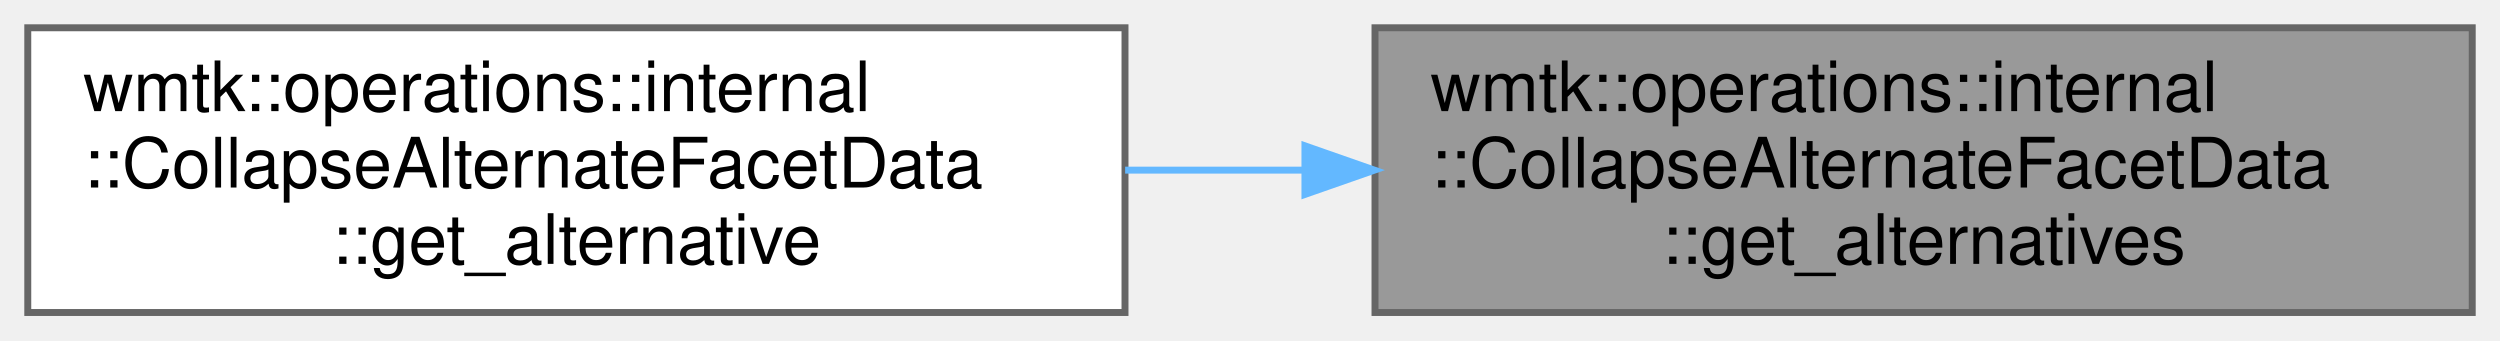
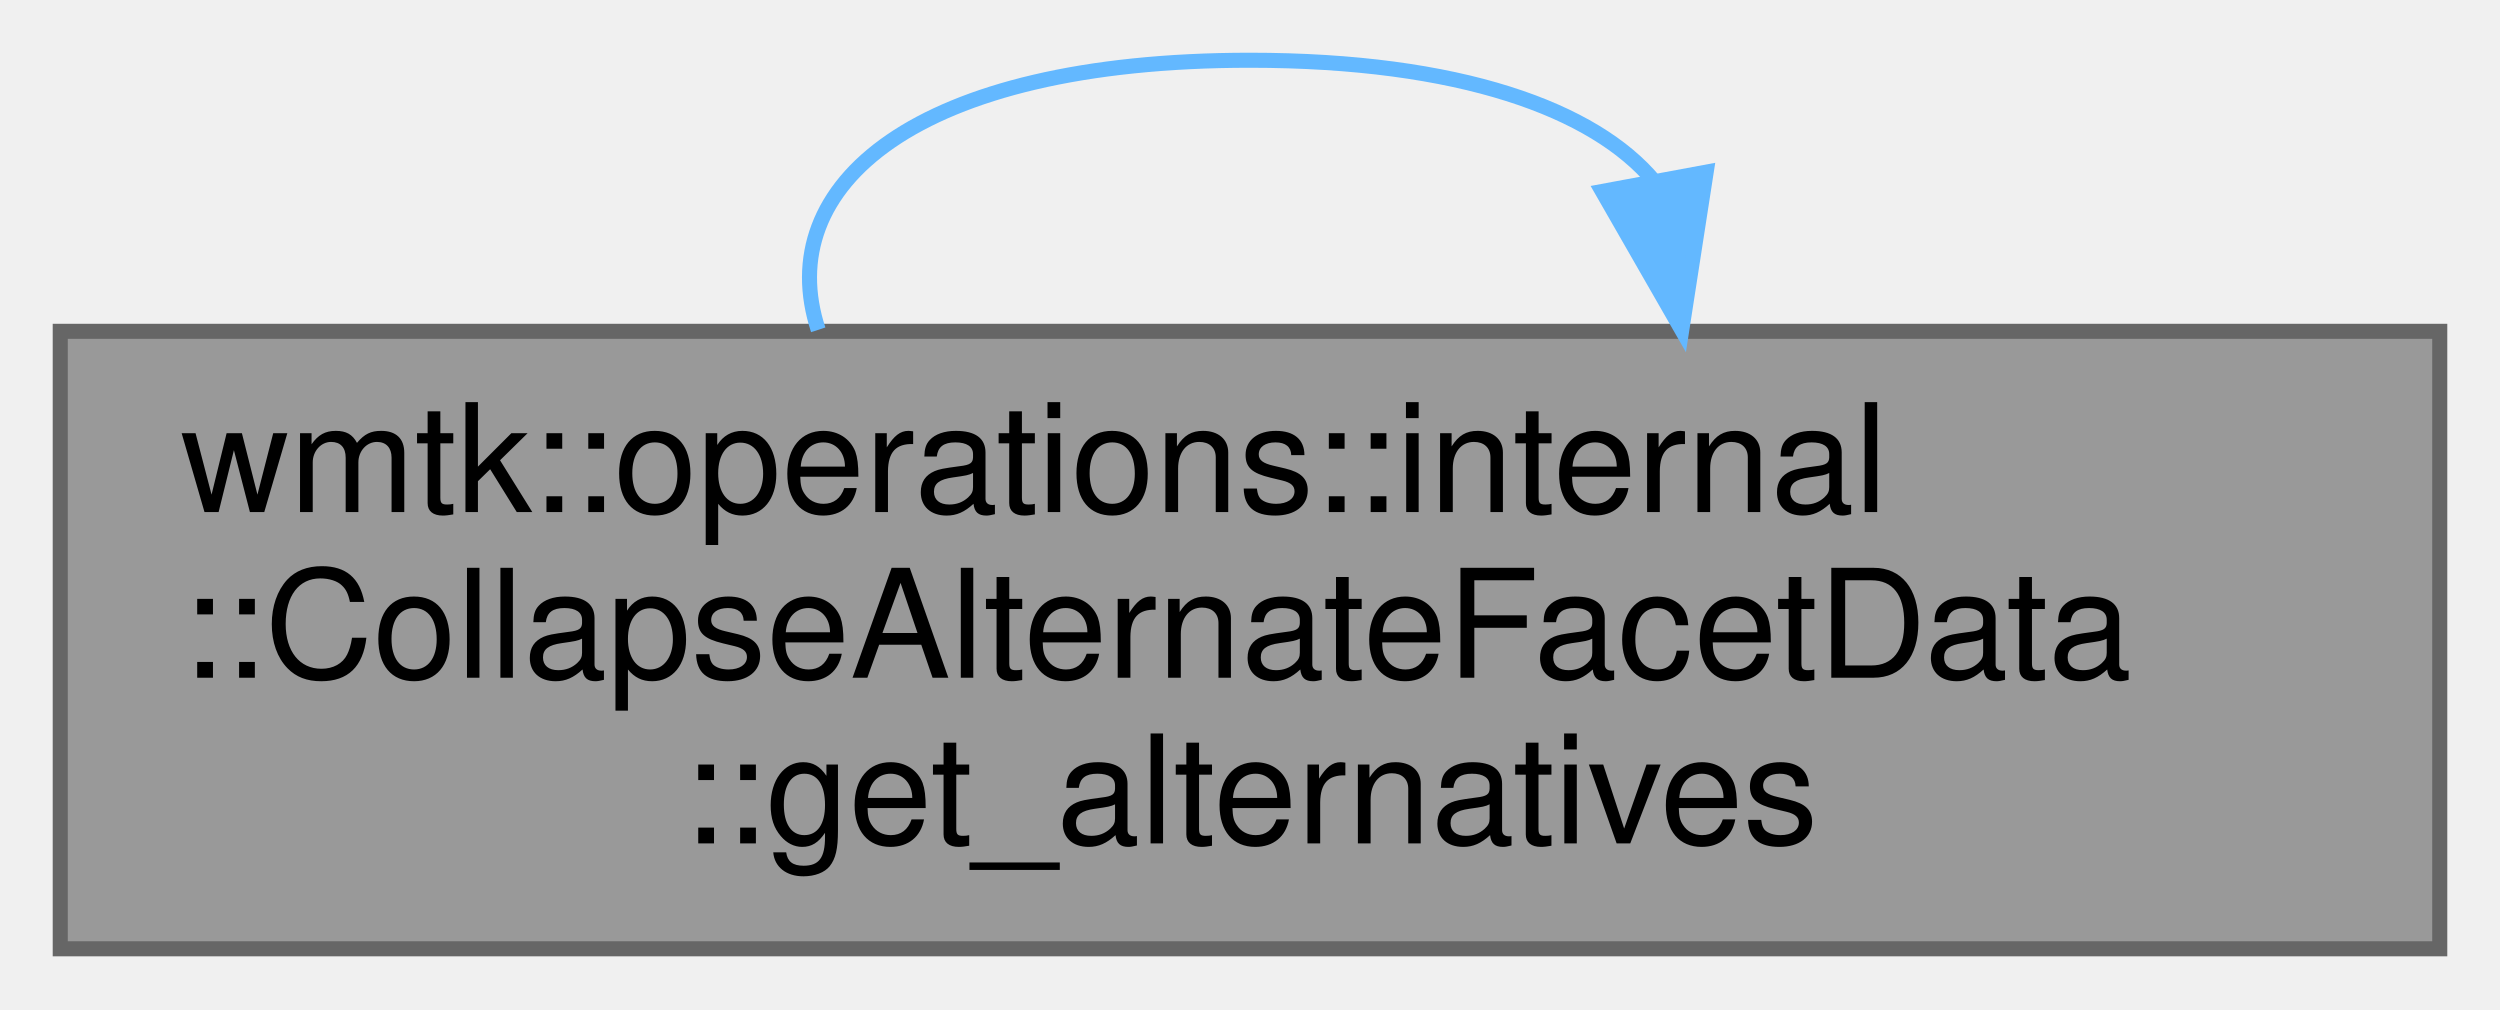
- <svg xmlns="http://www.w3.org/2000/svg" xmlns:xlink="http://www.w3.org/1999/xlink" width="360pt" height="49pt" viewBox="0.00 0.00 360.00 49.00">
-   <g id="graph0" class="graph" transform="scale(1 1) rotate(0) translate(4 45)">
+ <svg xmlns="http://www.w3.org/2000/svg" xmlns:xlink="http://www.w3.org/1999/xlink" width="166pt" height="67pt" viewBox="0.00 0.00 166.00 67.00">
+   <g id="graph0" class="graph" transform="scale(1 1) rotate(0) translate(4 63)">
    <g id="Node000001" class="node">
      <g id="a_Node000001">
        <a xlink:title=" ">
-           <polygon fill="#999999" stroke="#666666" points="352,-41 194,-41 194,0 352,0 352,-41" />
-           <text text-anchor="start" x="202" y="-29" font-family="Helvetica,sans-Serif" font-size="10.00">wmtk::operations::internal</text>
-           <text text-anchor="start" x="202" y="-18" font-family="Helvetica,sans-Serif" font-size="10.00">::CollapseAlternateFacetData</text>
-           <text text-anchor="middle" x="273" y="-7" font-family="Helvetica,sans-Serif" font-size="10.00">::get_alternatives</text>
+           <polygon fill="#999999" stroke="#666666" points="158,-41 0,-41 0,0 158,0 158,-41" />
+           <text text-anchor="start" x="8" y="-29" font-family="Helvetica,sans-Serif" font-size="10.00">wmtk::operations::internal</text>
+           <text text-anchor="start" x="8" y="-18" font-family="Helvetica,sans-Serif" font-size="10.00">::CollapseAlternateFacetData</text>
+           <text text-anchor="middle" x="79" y="-7" font-family="Helvetica,sans-Serif" font-size="10.00">::get_alternatives</text>
        </a>
      </g>
    </g>
-     <g id="Node000002" class="node">
-       <g id="a_Node000002">
-         <a xlink:href="classwmtk_1_1operations_1_1internal_1_1_collapse_alternate_facet_data.html#aec408f6fcc5cb735d8761af17631bff9" target="_top" xlink:title=" ">
-           <polygon fill="white" stroke="#666666" points="158,-41 0,-41 0,0 158,0 158,-41" />
-           <text text-anchor="start" x="8" y="-29" font-family="Helvetica,sans-Serif" font-size="10.00">wmtk::operations::internal</text>
-           <text text-anchor="start" x="8" y="-18" font-family="Helvetica,sans-Serif" font-size="10.00">::CollapseAlternateFacetData</text>
-           <text text-anchor="middle" x="79" y="-7" font-family="Helvetica,sans-Serif" font-size="10.00">::get_alternative</text>
-         </a>
-       </g>
-     </g>
-     <g id="edge1_Node000001_Node000002" class="edge">
-       <g id="a_edge1_Node000001_Node000002">
+     <g id="edge1_Node000001_Node000001" class="edge">
+       <g id="a_edge1_Node000001_Node000001">
        <a xlink:title=" ">
-           <path fill="none" stroke="#63b8ff" d="M183.85,-20.5C175.23,-20.5 166.53,-20.5 158.02,-20.5" />
-           <polygon fill="#63b8ff" stroke="#63b8ff" points="183.91,-24 193.91,-20.5 183.91,-17 183.91,-24" />
+           <path fill="none" stroke="#63b8ff" d="M105.84,-50.96C101.85,-55.74 92.9,-59 79,-59 56.76,-59 47.2,-50.65 50.33,-41.1" />
+           <polygon fill="#63b8ff" stroke="#63b8ff" points="109.29,-51.57 107.67,-41.1 102.4,-50.29 109.29,-51.57" />
        </a>
      </g>
    </g>
  </g>
</svg>
